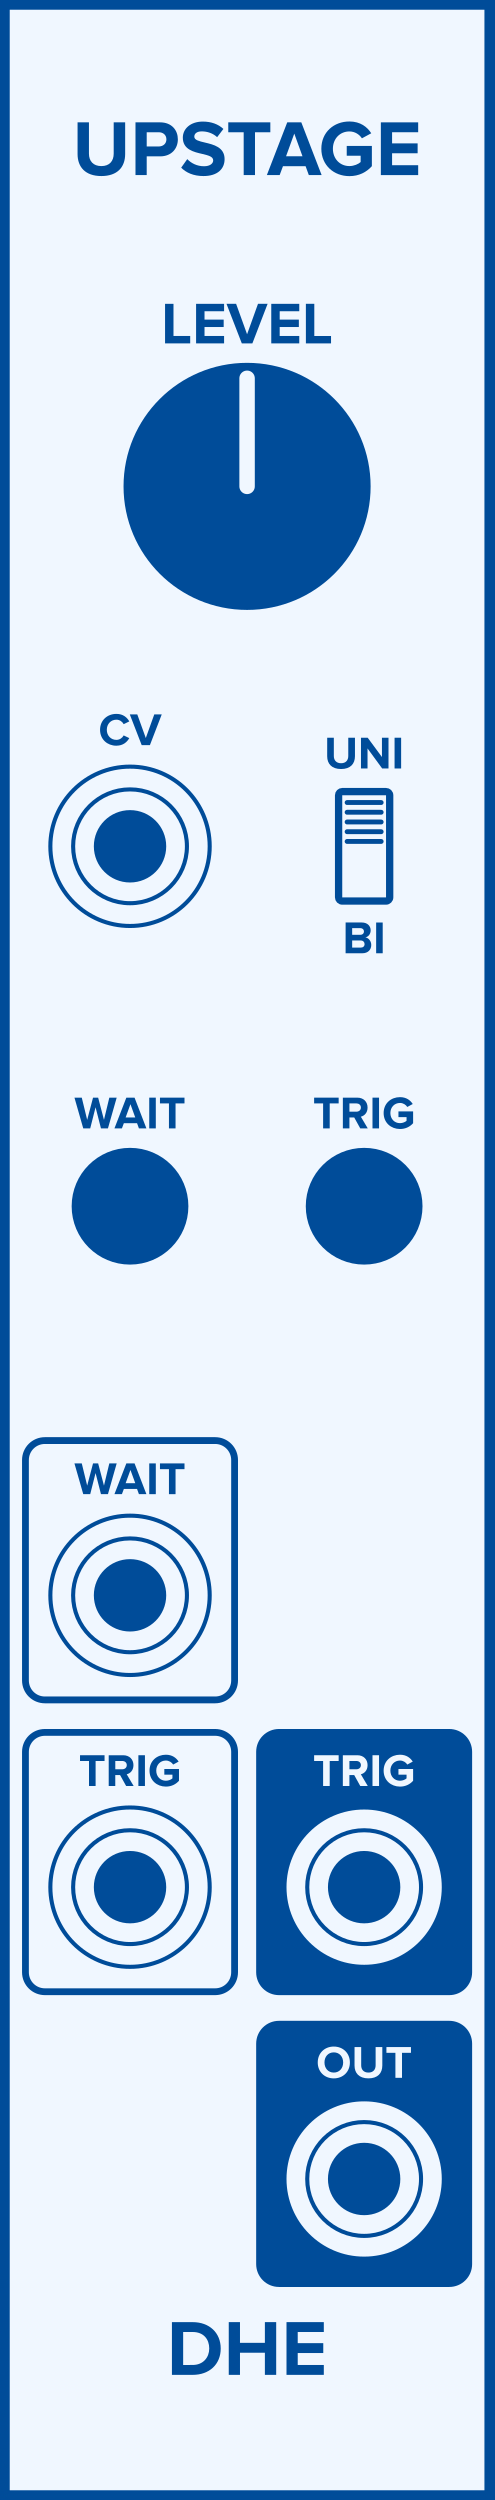
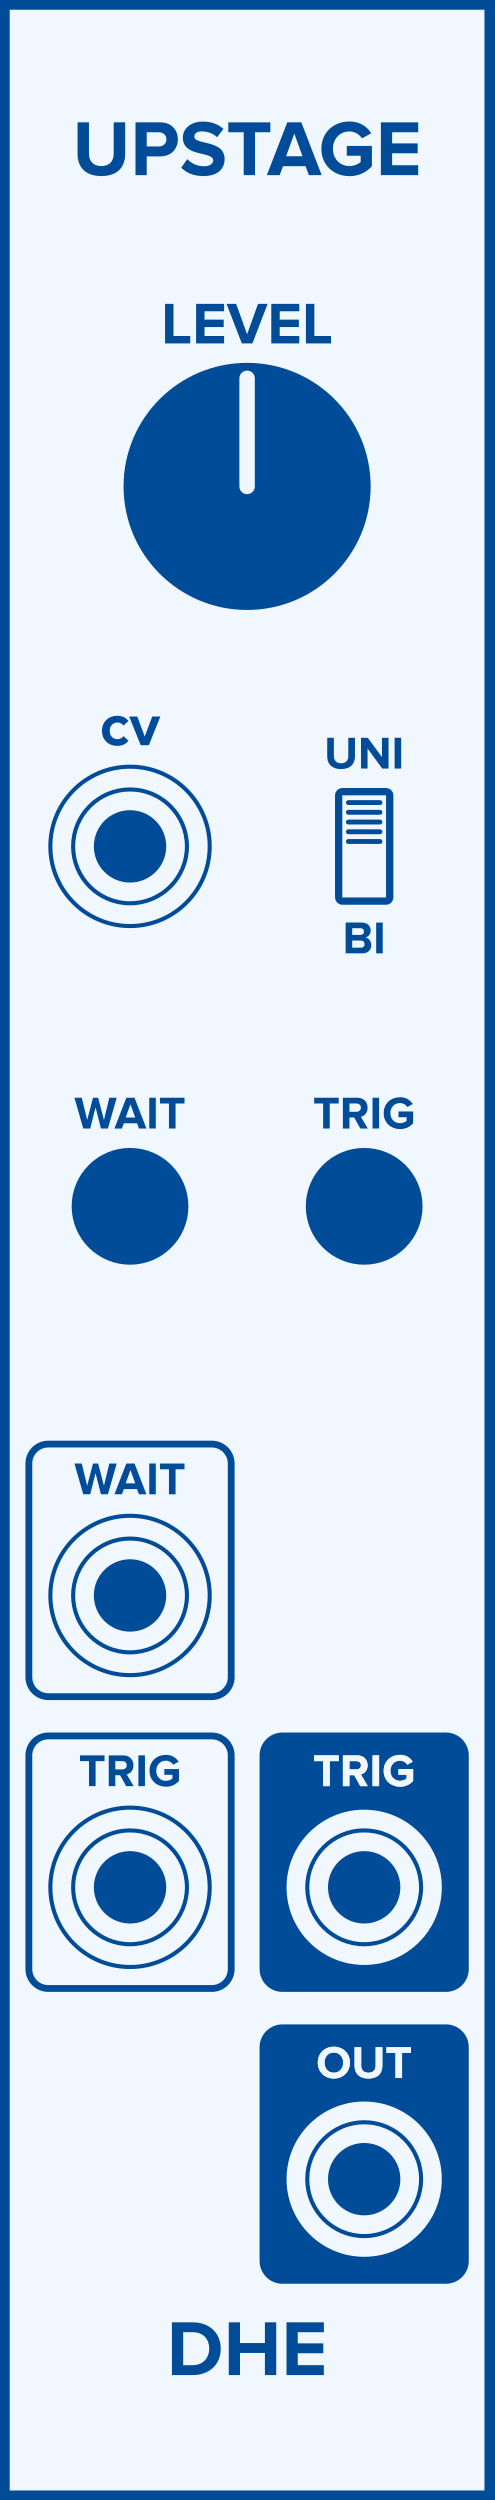
- <svg xmlns="http://www.w3.org/2000/svg" id="svg102" height="379.429" width="75.0" version="1.1">
-   <defs id="defs106" />
-   <g id="g100" transform="scale(2.952756)">
+ <svg xmlns="http://www.w3.org/2000/svg" id="svg152" height="379.429" width="75.000" version="1.1">
+   <defs id="defs156" />
+   <g id="g150" transform="scale(2.953)">
    <path id="rect2" d="M 0,0 H 25.4 V 128.5 H 0 Z" style="fill:#f0f7ff;stroke:#004c99;stroke-width:1" />
-     <g id="text4" style="font-weight:bold;font-size:4.064px;font-family:'Proxima Nova';dominant-baseline:alphabetic;text-anchor:middle;fill:#004c99" aria-label="UPSTAGE">
-       <path id="path111" style="font-weight:bold;font-size:4.064px;font-family:'Proxima Nova';dominant-baseline:alphabetic;text-anchor:middle;fill:#004c99" d="m 3.987,7.919 c 0,0.666 0.398,1.13 1.223,1.13 0.825,0 1.223,-0.459 1.223,-1.134 V 6.289 H 5.844 V 7.899 c 0,0.378 -0.215,0.638 -0.634,0.638 -0.419,0 -0.638,-0.26 -0.638,-0.638 V 6.289 h -0.585 z" />
-       <path id="path113" style="font-weight:bold;font-size:4.064px;font-family:'Proxima Nova';dominant-baseline:alphabetic;text-anchor:middle;fill:#004c99" d="m 6.964,9 h 0.577 V 8.037 h 0.691 c 0.585,0 0.91,-0.402 0.91,-0.874 0,-0.475 -0.321,-0.874 -0.91,-0.874 h -1.268 z m 1.589,-1.837 c 0,0.224 -0.171,0.366 -0.398,0.366 H 7.541 V 6.797 h 0.614 c 0.228,0 0.398,0.138 0.398,0.366 z" />
-       <path id="path115" style="font-weight:bold;font-size:4.064px;font-family:'Proxima Nova';dominant-baseline:alphabetic;text-anchor:middle;fill:#004c99" d="m 9.313,8.618 c 0.252,0.256 0.626,0.431 1.146,0.431 0.732,0 1.085,-0.374 1.085,-0.87 0,-0.614 -0.569,-0.748 -1.016,-0.853 -0.293,-0.069 -0.541,-0.126 -0.541,-0.301 0,-0.163 0.138,-0.272 0.386,-0.272 0.276,0 0.569,0.093 0.788,0.297 l 0.321,-0.423 c -0.268,-0.248 -0.626,-0.378 -1.057,-0.378 -0.638,0 -1.028,0.374 -1.028,0.825 0,0.618 0.569,0.74 1.012,0.841 0.297,0.073 0.549,0.13 0.549,0.329 0,0.154 -0.154,0.301 -0.471,0.301 -0.374,0 -0.671,-0.167 -0.862,-0.366 z" />
-       <path id="path117" style="font-weight:bold;font-size:4.064px;font-family:'Proxima Nova';dominant-baseline:alphabetic;text-anchor:middle;fill:#004c99" d="m 12.526,9 h 0.581 V 6.797 h 0.788 v -0.508 h -2.162 v 0.508 h 0.792 z" />
-       <path id="path119" style="font-weight:bold;font-size:4.064px;font-family:'Proxima Nova';dominant-baseline:alphabetic;text-anchor:middle;fill:#004c99" d="m 15.874,9 h 0.658 L 15.487,6.289 H 14.764 L 13.716,9 h 0.658 l 0.171,-0.459 h 1.162 z M 15.126,6.866 15.548,8.033 h -0.845 z" />
-       <path id="path121" style="font-weight:bold;font-size:4.064px;font-family:'Proxima Nova';dominant-baseline:alphabetic;text-anchor:middle;fill:#004c99" d="m 16.517,7.647 c 0,0.853 0.65,1.406 1.443,1.406 0.492,0 0.878,-0.203 1.154,-0.512 V 7.5 H 17.822 V 8.004 h 0.715 v 0.325 c -0.11,0.102 -0.337,0.207 -0.577,0.207 -0.492,0 -0.849,-0.378 -0.849,-0.89 0,-0.512 0.358,-0.89 0.849,-0.89 0.289,0 0.52,0.163 0.642,0.354 l 0.48,-0.26 c -0.203,-0.321 -0.557,-0.606 -1.122,-0.606 -0.792,0 -1.443,0.545 -1.443,1.402 z" />
-       <path id="path123" style="font-weight:bold;font-size:4.064px;font-family:'Proxima Nova';dominant-baseline:alphabetic;text-anchor:middle;fill:#004c99" d="m 19.576,9 h 1.918 V 8.492 h -1.341 V 7.878 h 1.313 V 7.37 h -1.313 v -0.573 h 1.341 v -0.508 h -1.918 z" />
+     <g id="g6" transform="translate(12.7,9)">
+       <g id="text4" style="font-weight:bold;font-size:4.064px;font-family:'Proxima Nova';dominant-baseline:alphabetic;text-anchor:middle;fill:#004c99" aria-label="UPSTAGE">
+         <path id="path161" style="font-weight:bold;font-size:4.064px;font-family:'Proxima Nova';dominant-baseline:alphabetic;text-anchor:middle;fill:#004c99" d="m -8.713,-1.081 c 0,0.666 0.398,1.13 1.223,1.13 0.825,0 1.223,-0.459 1.223,-1.134 v -1.626 h -0.589 v 1.609 c 0,0.378 -0.215,0.638 -0.634,0.638 -0.419,0 -0.638,-0.26 -0.638,-0.638 v -1.609 h -0.585 z" />
+         <path id="path163" style="font-weight:bold;font-size:4.064px;font-family:'Proxima Nova';dominant-baseline:alphabetic;text-anchor:middle;fill:#004c99" d="m -5.736,0 h 0.577 v -0.963 h 0.691 c 0.585,0 0.91,-0.402 0.91,-0.874 0,-0.475 -0.321,-0.874 -0.91,-0.874 h -1.268 z m 1.589,-1.837 c 0,0.224 -0.171,0.366 -0.398,0.366 h -0.614 v -0.732 h 0.614 c 0.228,0 0.398,0.138 0.398,0.366 z" />
+         <path id="path165" style="font-weight:bold;font-size:4.064px;font-family:'Proxima Nova';dominant-baseline:alphabetic;text-anchor:middle;fill:#004c99" d="m -3.387,-0.382 c 0.252,0.256 0.626,0.431 1.146,0.431 0.732,0 1.085,-0.374 1.085,-0.87 0,-0.614 -0.569,-0.748 -1.016,-0.853 -0.293,-0.069 -0.541,-0.126 -0.541,-0.301 0,-0.163 0.138,-0.272 0.386,-0.272 0.276,0 0.569,0.093 0.788,0.297 l 0.321,-0.423 c -0.268,-0.248 -0.626,-0.378 -1.057,-0.378 -0.638,0 -1.028,0.374 -1.028,0.825 0,0.618 0.569,0.74 1.012,0.841 0.297,0.073 0.549,0.13 0.549,0.329 0,0.154 -0.154,0.301 -0.471,0.301 -0.374,0 -0.671,-0.167 -0.862,-0.366 z" />
+         <path id="path167" style="font-weight:bold;font-size:4.064px;font-family:'Proxima Nova';dominant-baseline:alphabetic;text-anchor:middle;fill:#004c99" d="M -0.174,0 H 0.408 V -2.203 H 1.196 v -0.508 h -2.162 v 0.508 h 0.792 z" />
+         <path id="path169" style="font-weight:bold;font-size:4.064px;font-family:'Proxima Nova';dominant-baseline:alphabetic;text-anchor:middle;fill:#004c99" d="m 3.174,0 h 0.658 L 2.787,-2.711 H 2.064 L 1.016,0 h 0.658 l 0.171,-0.459 H 3.007 Z M 2.426,-2.134 2.848,-0.967 H 2.003 Z" />
+         <path id="path171" style="font-weight:bold;font-size:4.064px;font-family:'Proxima Nova';dominant-baseline:alphabetic;text-anchor:middle;fill:#004c99" d="m 3.817,-1.353 c 0,0.853 0.65,1.406 1.443,1.406 0.492,0 0.878,-0.203 1.154,-0.512 V -1.5 h -1.292 v 0.504 h 0.715 v 0.325 c -0.11,0.102 -0.337,0.207 -0.577,0.207 -0.492,0 -0.849,-0.378 -0.849,-0.89 0,-0.512 0.358,-0.89 0.849,-0.89 0.289,0 0.52,0.163 0.642,0.354 l 0.48,-0.26 c -0.203,-0.321 -0.557,-0.606 -1.122,-0.606 -0.792,0 -1.443,0.545 -1.443,1.402 z" />
+         <path id="path173" style="font-weight:bold;font-size:4.064px;font-family:'Proxima Nova';dominant-baseline:alphabetic;text-anchor:middle;fill:#004c99" d="m 6.876,0 h 1.918 v -0.508 h -1.341 V -1.122 h 1.313 v -0.508 h -1.313 v -0.573 h 1.341 v -0.508 H 6.876 Z" />
+       </g>
    </g>
-     <g id="text6" style="font-weight:bold;font-size:4.064px;font-family:'Proxima Nova';dominant-baseline:hanging;text-anchor:middle;fill:#004c99" aria-label="DHE">
-       <path id="path126" style="font-weight:bold;font-size:4.064px;font-family:'Proxima Nova';dominant-baseline:hanging;text-anchor:middle;fill:#004c99" d="M 8.837,122.068 H 9.906 c 0.849,0 1.439,-0.536 1.439,-1.353 0,-0.817 -0.589,-1.357 -1.439,-1.357 H 8.837 Z m 0.577,-0.508 v -1.695 h 0.492 c 0.557,0 0.849,0.37 0.849,0.849 0,0.459 -0.313,0.845 -0.849,0.845 z" />
-       <path id="path128" style="font-weight:bold;font-size:4.064px;font-family:'Proxima Nova';dominant-baseline:hanging;text-anchor:middle;fill:#004c99" d="m 13.615,122.068 h 0.581 v -2.711 h -0.581 v 1.065 h -1.28 v -1.065 h -0.577 v 2.711 h 0.577 v -1.138 h 1.28 z" />
-       <path id="path130" style="font-weight:bold;font-size:4.064px;font-family:'Proxima Nova';dominant-baseline:hanging;text-anchor:middle;fill:#004c99" d="m 14.726,122.068 h 1.918 v -0.508 h -1.341 v -0.614 h 1.313 v -0.508 h -1.313 v -0.573 h 1.341 v -0.508 H 14.726 Z" />
+     <g id="g10" transform="translate(12.7,119.5)">
+       <g id="text8" style="font-weight:bold;font-size:4.064px;font-family:'Proxima Nova';dominant-baseline:hanging;text-anchor:middle;fill:#004c99" aria-label="DHE">
+         <path id="path176" style="font-weight:bold;font-size:4.064px;font-family:'Proxima Nova';dominant-baseline:hanging;text-anchor:middle;fill:#004c99" d="m -3.863,2.568 h 1.069 c 0.849,0 1.439,-0.536 1.439,-1.353 0,-0.817 -0.589,-1.357 -1.439,-1.357 h -1.069 z m 0.577,-0.508 V 0.366 h 0.492 c 0.557,0 0.849,0.37 0.849,0.849 0,0.459 -0.313,0.845 -0.849,0.845 z" />
+         <path id="path178" style="font-weight:bold;font-size:4.064px;font-family:'Proxima Nova';dominant-baseline:hanging;text-anchor:middle;fill:#004c99" d="M 0.915,2.568 H 1.496 V -0.142 H 0.915 V 0.923 H -0.365 V -0.142 H -0.942 V 2.568 h 0.577 V 1.431 h 1.28 z" />
+         <path id="path180" style="font-weight:bold;font-size:4.064px;font-family:'Proxima Nova';dominant-baseline:hanging;text-anchor:middle;fill:#004c99" d="m 2.026,2.568 h 1.918 v -0.508 H 2.603 V 1.447 H 3.916 V 0.939 H 2.603 V 0.366 H 3.945 V -0.142 H 2.026 Z" />
+       </g>
    </g>
-     <g id="text8" style="font-weight:bold;font-size:3.048px;font-family:'Proxima Nova';dominant-baseline:alphabetic;text-anchor:middle;fill:#004c99" aria-label="LEVEL">
-       <path id="path133" style="font-weight:bold;font-size:3.048px;font-family:'Proxima Nova';dominant-baseline:alphabetic;text-anchor:middle;fill:#004c99" d="M 8.484,17.65 H 9.776 V 17.269 H 8.917 v -1.652 h -0.433 z" />
-       <path id="path135" style="font-weight:bold;font-size:3.048px;font-family:'Proxima Nova';dominant-baseline:alphabetic;text-anchor:middle;fill:#004c99" d="m 10.079,17.65 h 1.439 v -0.381 h -1.006 v -0.46 h 0.985 v -0.381 h -0.985 v -0.43 h 1.006 v -0.381 h -1.439 z" />
-       <path id="path137" style="font-weight:bold;font-size:3.048px;font-family:'Proxima Nova';dominant-baseline:alphabetic;text-anchor:middle;fill:#004c99" d="m 12.429,17.65 h 0.543 l 0.783,-2.033 h -0.494 l -0.561,1.564 -0.564,-1.564 h -0.494 z" />
-       <path id="path139" style="font-weight:bold;font-size:3.048px;font-family:'Proxima Nova';dominant-baseline:alphabetic;text-anchor:middle;fill:#004c99" d="m 13.943,17.65 h 1.439 v -0.381 h -1.006 v -0.46 h 0.985 v -0.381 h -0.985 v -0.43 h 1.006 v -0.381 h -1.439 z" />
-       <path id="path141" style="font-weight:bold;font-size:3.048px;font-family:'Proxima Nova';dominant-baseline:alphabetic;text-anchor:middle;fill:#004c99" d="m 15.723,17.65 h 1.292 v -0.381 h -0.86 v -1.652 h -0.433 z" />
+     <g id="g14" transform="translate(12.7,17.65)">
+       <g id="text12" style="font-weight:bold;font-size:3.048px;font-family:'Proxima Nova';dominant-baseline:alphabetic;text-anchor:middle;fill:#004c99" aria-label="LEVEL">
+         <path id="path183" style="font-weight:bold;font-size:3.048px;font-family:'Proxima Nova';dominant-baseline:alphabetic;text-anchor:middle;fill:#004c99" d="m -4.216,0 h 1.292 V -0.381 H -3.783 V -2.033 h -0.433 z" />
+         <path id="path185" style="font-weight:bold;font-size:3.048px;font-family:'Proxima Nova';dominant-baseline:alphabetic;text-anchor:middle;fill:#004c99" d="m -2.621,0 h 1.439 v -0.381 h -1.006 v -0.46 h 0.985 V -1.222 h -0.985 v -0.43 h 1.006 v -0.381 h -1.439 z" />
+         <path id="path187" style="font-weight:bold;font-size:3.048px;font-family:'Proxima Nova';dominant-baseline:alphabetic;text-anchor:middle;fill:#004c99" d="M -0.271,0 H 0.272 L 1.055,-2.033 H 0.561 L 6.1914318e-4,-0.469 -0.563,-2.033 H -1.057 Z" />
+         <path id="path189" style="font-weight:bold;font-size:3.048px;font-family:'Proxima Nova';dominant-baseline:alphabetic;text-anchor:middle;fill:#004c99" d="M 1.243,0 H 2.682 V -0.381 H 1.676 V -0.841 H 2.66 V -1.222 H 1.676 v -0.43 h 1.006 v -0.381 H 1.243 Z" />
+         <path id="path191" style="font-weight:bold;font-size:3.048px;font-family:'Proxima Nova';dominant-baseline:alphabetic;text-anchor:middle;fill:#004c99" d="M 3.023,0 H 4.315 V -0.381 H 3.456 V -2.033 h -0.433 z" />
+       </g>
    </g>
-     <g id="text10" style="font-weight:bold;font-size:2.371px;font-family:'Proxima Nova';dominant-baseline:alphabetic;text-anchor:middle;fill:#004c99" aria-label="CV">
-       <path id="path144" style="font-weight:bold;font-size:2.371px;font-family:'Proxima Nova';dominant-baseline:alphabetic;text-anchor:middle;fill:#004c99" d="m 5.985,38.328 c 0.348,0 0.548,-0.192 0.661,-0.389 L 6.357,37.8 c -0.066,0.13 -0.209,0.23 -0.372,0.23 -0.287,0 -0.495,-0.22 -0.495,-0.519 0,-0.299 0.209,-0.519 0.495,-0.519 0.164,0 0.306,0.102 0.372,0.23 l 0.289,-0.142 c -0.111,-0.197 -0.313,-0.386 -0.661,-0.386 -0.474,0 -0.842,0.332 -0.842,0.818 0,0.486 0.367,0.818 0.842,0.818 z" />
-       <path id="path146" style="font-weight:bold;font-size:2.371px;font-family:'Proxima Nova';dominant-baseline:alphabetic;text-anchor:middle;fill:#004c99" d="M 7.283,38.3 H 7.705 L 8.314,36.719 H 7.93 L 7.494,37.935 7.056,36.719 H 6.671 Z" />
+     <g id="g18" transform="translate(6.683,38.3)">
+       <g id="text16" style="font-weight:bold;font-size:3.048px;font-family:'Proxima Nova';dominant-baseline:alphabetic;text-anchor:middle;fill:#004c99" aria-label="cv">
+         <path id="path194" style="font-weight:bold;font-size:3.048px;font-family:'Proxima Nova';dominant-baseline:alphabetic;text-anchor:middle;fill:#004c99" d="m -1.444,-0.738 c 0,0.454 0.326,0.774 0.78,0.774 0.302,0 0.485,-0.131 0.582,-0.268 l -0.253,-0.235 c -0.07,0.098 -0.177,0.158 -0.311,0.158 -0.235,0 -0.399,-0.174 -0.399,-0.43 0,-0.256 0.165,-0.427 0.399,-0.427 0.134,0 0.241,0.055 0.311,0.158 l 0.253,-0.238 c -0.098,-0.134 -0.28,-0.265 -0.582,-0.265 -0.454,0 -0.78,0.32 -0.78,0.771 z" />
+         <path id="path196" style="font-weight:bold;font-size:3.048px;font-family:'Proxima Nova';dominant-baseline:alphabetic;text-anchor:middle;fill:#004c99" d="M 0.549,0 H 0.967 L 1.558,-1.472 H 1.141 L 0.756,-0.448 0.372,-1.472 h -0.415 z" />
+       </g>
    </g>
-     <g id="text12" style="font-weight:bold;font-size:2.371px;font-family:'Proxima Nova';dominant-baseline:hanging;text-anchor:middle;fill:#004c99" aria-label="BI">
-       <path id="path149" style="font-weight:bold;font-size:2.371px;font-family:'Proxima Nova';dominant-baseline:hanging;text-anchor:middle;fill:#004c99" d="m 17.764,48.998 h 0.858 c 0.301,0 0.46,-0.19 0.46,-0.427 0,-0.199 -0.135,-0.363 -0.303,-0.389 0.149,-0.031 0.273,-0.164 0.273,-0.363 0,-0.211 -0.154,-0.403 -0.455,-0.403 h -0.832 z m 0.337,-0.948 v -0.344 h 0.422 c 0.114,0 0.185,0.073 0.185,0.173 0,0.1 -0.071,0.171 -0.185,0.171 z m 0,0.657 v -0.367 h 0.434 c 0.133,0 0.204,0.085 0.204,0.185 0,0.114 -0.076,0.183 -0.204,0.183 z" />
-       <path id="path151" style="font-weight:bold;font-size:2.371px;font-family:'Proxima Nova';dominant-baseline:hanging;text-anchor:middle;fill:#004c99" d="m 19.334,48.998 h 0.337 v -1.581 h -0.337 z" />
+     <g id="g22" transform="translate(18.717,47.5)">
+       <g id="text20" style="font-weight:bold;font-size:2.371px;font-family:'Proxima Nova';dominant-baseline:hanging;text-anchor:middle;fill:#004c99" aria-label="BI">
+         <path id="path199" style="font-weight:bold;font-size:2.371px;font-family:'Proxima Nova';dominant-baseline:hanging;text-anchor:middle;fill:#004c99" d="m -0.953,1.498 h 0.858 c 0.301,0 0.46,-0.19 0.46,-0.427 0,-0.199 -0.135,-0.363 -0.303,-0.389 0.149,-0.031 0.273,-0.164 0.273,-0.363 0,-0.211 -0.154,-0.403 -0.455,-0.403 h -0.832 z m 0.337,-0.948 v -0.344 h 0.422 c 0.114,0 0.185,0.074 0.185,0.173 0,0.1 -0.071,0.171 -0.185,0.171 z m 0,0.657 V 0.839 h 0.434 c 0.133,0 0.204,0.085 0.204,0.185 0,0.114 -0.076,0.183 -0.204,0.183 z" />
+         <path id="path201" style="font-weight:bold;font-size:2.371px;font-family:'Proxima Nova';dominant-baseline:hanging;text-anchor:middle;fill:#004c99" d="M 0.617,1.498 H 0.954 V -0.083 H 0.617 Z" />
+       </g>
    </g>
-     <g id="text14" style="font-weight:bold;font-size:2.371px;font-family:'Proxima Nova';dominant-baseline:alphabetic;text-anchor:middle;fill:#004c99" aria-label="UNI">
-       <path id="path154" style="font-weight:bold;font-size:2.371px;font-family:'Proxima Nova';dominant-baseline:alphabetic;text-anchor:middle;fill:#004c99" d="m 16.817,38.869 c 0,0.389 0.232,0.659 0.714,0.659 0.481,0 0.714,-0.268 0.714,-0.661 v -0.948 h -0.344 v 0.939 c 0,0.22 -0.126,0.372 -0.37,0.372 -0.244,0 -0.372,-0.152 -0.372,-0.372 v -0.939 h -0.341 z" />
-       <path id="path156" style="font-weight:bold;font-size:2.371px;font-family:'Proxima Nova';dominant-baseline:alphabetic;text-anchor:middle;fill:#004c99" d="m 19.644,39.5 h 0.325 V 37.919 H 19.632 v 0.993 l -0.733,-0.993 H 18.554 V 39.5 h 0.337 v -1.031 z" />
-       <path id="path158" style="font-weight:bold;font-size:2.371px;font-family:'Proxima Nova';dominant-baseline:alphabetic;text-anchor:middle;fill:#004c99" d="m 20.281,39.5 h 0.337 v -1.581 h -0.337 z" />
+     <g id="g26" transform="translate(18.717,39.5)">
+       <g id="text24" style="font-weight:bold;font-size:2.371px;font-family:'Proxima Nova';dominant-baseline:alphabetic;text-anchor:middle;fill:#004c99" aria-label="UNI">
+         <path id="path204" style="font-weight:bold;font-size:2.371px;font-family:'Proxima Nova';dominant-baseline:alphabetic;text-anchor:middle;fill:#004c99" d="m -1.9,-0.631 c 0,0.389 0.232,0.659 0.714,0.659 0.481,0 0.714,-0.268 0.714,-0.662 V -1.581 h -0.344 v 0.939 c 0,0.221 -0.126,0.372 -0.37,0.372 -0.244,0 -0.372,-0.152 -0.372,-0.372 V -1.581 h -0.341 z" />
+         <path id="path206" style="font-weight:bold;font-size:2.371px;font-family:'Proxima Nova';dominant-baseline:alphabetic;text-anchor:middle;fill:#004c99" d="M 0.928,0 H 1.252 V -1.581 H 0.916 v 0.993 L 0.183,-1.581 H -0.163 V 0 h 0.337 v -1.031 z" />
+         <path id="path208" style="font-weight:bold;font-size:2.371px;font-family:'Proxima Nova';dominant-baseline:alphabetic;text-anchor:middle;fill:#004c99" d="m 1.564,0 h 0.337 v -1.581 h -0.337 z" />
+       </g>
    </g>
-     <g id="text16" style="font-weight:bold;font-size:2.371px;font-family:'Proxima Nova';dominant-baseline:alphabetic;text-anchor:middle;fill:#004c99" aria-label="WAIT">
-       <path id="path161" style="font-weight:bold;font-size:2.371px;font-family:'Proxima Nova';dominant-baseline:alphabetic;text-anchor:middle;fill:#004c99" d="M 5.19,58 H 5.548 L 5.998,56.419 H 5.619 L 5.344,57.561 5.045,56.419 H 4.782 L 4.481,57.561 4.203,56.419 H 3.827 L 4.279,58 h 0.358 l 0.275,-1.086 z" />
-       <path id="path163" style="font-weight:bold;font-size:2.371px;font-family:'Proxima Nova';dominant-baseline:alphabetic;text-anchor:middle;fill:#004c99" d="m 7.141,58 h 0.384 L 6.916,56.419 H 6.494 L 5.882,58 h 0.384 l 0.1,-0.268 H 7.044 Z M 6.705,56.755 6.951,57.436 H 6.458 Z" />
-       <path id="path165" style="font-weight:bold;font-size:2.371px;font-family:'Proxima Nova';dominant-baseline:alphabetic;text-anchor:middle;fill:#004c99" d="M 7.671,58 H 8.008 V 56.419 H 7.671 Z" />
-       <path id="path167" style="font-weight:bold;font-size:2.371px;font-family:'Proxima Nova';dominant-baseline:alphabetic;text-anchor:middle;fill:#004c99" d="M 8.684,58 H 9.023 V 56.715 H 9.483 V 56.419 H 8.222 v 0.296 h 0.462 z" />
+     <g id="g30" transform="translate(6.683,58)">
+       <g id="text28" style="font-weight:bold;font-size:2.371px;font-family:'Proxima Nova';dominant-baseline:alphabetic;text-anchor:middle;fill:#004c99" aria-label="WAIT">
+         <path id="path211" style="font-weight:bold;font-size:2.371px;font-family:'Proxima Nova';dominant-baseline:alphabetic;text-anchor:middle;fill:#004c99" d="m -1.494,0 h 0.358 l 0.45,-1.581 H -1.065 l -0.275,1.143 -0.299,-1.143 h -0.263 l -0.301,1.143 -0.277,-1.143 h -0.377 L -2.404,0 h 0.358 l 0.275,-1.086 z" />
+         <path id="path213" style="font-weight:bold;font-size:2.371px;font-family:'Proxima Nova';dominant-baseline:alphabetic;text-anchor:middle;fill:#004c99" d="M 0.458,0 H 0.842 L 0.232,-1.581 H -0.19 L -0.801,0 h 0.384 l 0.1,-0.268 H 0.36 Z M 0.021,-1.245 0.268,-0.564 H -0.225 Z" />
+         <path id="path215" style="font-weight:bold;font-size:2.371px;font-family:'Proxima Nova';dominant-baseline:alphabetic;text-anchor:middle;fill:#004c99" d="M 0.988,0 H 1.324 V -1.581 H 0.988 Z" />
+         <path id="path217" style="font-weight:bold;font-size:2.371px;font-family:'Proxima Nova';dominant-baseline:alphabetic;text-anchor:middle;fill:#004c99" d="m 2.001,0 h 0.339 v -1.285 h 0.46 v -0.296 h -1.261 v 0.296 h 0.462 z" />
+       </g>
    </g>
-     <g id="text18" style="font-weight:bold;font-size:2.371px;font-family:'Proxima Nova';dominant-baseline:alphabetic;text-anchor:middle;fill:#004c99" aria-label="TRIG">
-       <path id="path170" style="font-weight:bold;font-size:2.371px;font-family:'Proxima Nova';dominant-baseline:alphabetic;text-anchor:middle;fill:#004c99" d="m 16.608,58 h 0.339 v -1.285 h 0.46 v -0.296 h -1.261 v 0.296 h 0.462 z" />
-       <path id="path172" style="font-weight:bold;font-size:2.371px;font-family:'Proxima Nova';dominant-baseline:alphabetic;text-anchor:middle;fill:#004c99" d="m 18.517,58 h 0.386 l -0.356,-0.602 c 0.171,-0.04 0.346,-0.19 0.346,-0.469 0,-0.294 -0.202,-0.51 -0.531,-0.51 H 17.623 V 58 h 0.337 v -0.562 h 0.247 z m 0.033,-1.072 c 0,0.133 -0.102,0.213 -0.237,0.213 H 17.96 v -0.427 h 0.353 c 0.135,0 0.237,0.081 0.237,0.213 z" />
-       <path id="path174" style="font-weight:bold;font-size:2.371px;font-family:'Proxima Nova';dominant-baseline:alphabetic;text-anchor:middle;fill:#004c99" d="m 19.146,58 h 0.337 v -1.581 h -0.337 z" />
-       <path id="path176" style="font-weight:bold;font-size:2.371px;font-family:'Proxima Nova';dominant-baseline:alphabetic;text-anchor:middle;fill:#004c99" d="m 19.719,57.211 c 0,0.498 0.379,0.82 0.842,0.82 0.287,0 0.512,-0.119 0.673,-0.299 v -0.607 h -0.754 v 0.294 h 0.417 v 0.19 c -0.064,0.059 -0.197,0.121 -0.337,0.121 -0.287,0 -0.495,-0.22 -0.495,-0.519 0,-0.299 0.209,-0.519 0.495,-0.519 0.168,0 0.303,0.095 0.375,0.206 l 0.28,-0.152 c -0.119,-0.187 -0.325,-0.353 -0.654,-0.353 -0.462,0 -0.842,0.318 -0.842,0.818 z" />
+     <g id="g34" transform="translate(18.717,58)">
+       <g id="text32" style="font-weight:bold;font-size:2.371px;font-family:'Proxima Nova';dominant-baseline:alphabetic;text-anchor:middle;fill:#004c99" aria-label="TRIG">
+         <path id="path220" style="font-weight:bold;font-size:2.371px;font-family:'Proxima Nova';dominant-baseline:alphabetic;text-anchor:middle;fill:#004c99" d="m -2.109,0 h 0.339 v -1.285 h 0.46 v -0.296 h -1.261 v 0.296 h 0.462 z" />
+         <path id="path222" style="font-weight:bold;font-size:2.371px;font-family:'Proxima Nova';dominant-baseline:alphabetic;text-anchor:middle;fill:#004c99" d="m -0.2,0 h 0.386 l -0.356,-0.602 c 0.171,-0.04 0.346,-0.19 0.346,-0.469 0,-0.294 -0.202,-0.51 -0.531,-0.51 H -1.094 V 0 h 0.337 v -0.562 h 0.247 z m 0.033,-1.072 c 0,0.133 -0.102,0.213 -0.237,0.213 H -0.757 V -1.285 h 0.353 c 0.135,0 0.237,0.081 0.237,0.213 z" />
+         <path id="path224" style="font-weight:bold;font-size:2.371px;font-family:'Proxima Nova';dominant-baseline:alphabetic;text-anchor:middle;fill:#004c99" d="m 0.43,0 h 0.337 v -1.581 h -0.337 z" />
+         <path id="path226" style="font-weight:bold;font-size:2.371px;font-family:'Proxima Nova';dominant-baseline:alphabetic;text-anchor:middle;fill:#004c99" d="m 1.002,-0.79 c 0,0.498 0.379,0.82 0.842,0.82 0.287,0 0.512,-0.119 0.673,-0.299 v -0.607 h -0.754 v 0.294 h 0.417 v 0.19 c -0.064,0.059 -0.197,0.121 -0.337,0.121 -0.287,0 -0.496,-0.221 -0.496,-0.519 0,-0.299 0.209,-0.519 0.496,-0.519 0.168,0 0.303,0.095 0.375,0.206 l 0.28,-0.152 c -0.119,-0.187 -0.325,-0.353 -0.654,-0.353 -0.462,0 -0.842,0.318 -0.842,0.818 z" />
+       </g>
    </g>
-     <path id="rect20" d="m 2.308,74.045 h 8.75 c 0.554,0 1,0.446 1,1 V 86.375 c 0,0.554 -0.446,1 -1,1 H 2.308 c -0.554,0 -1,-0.446 -1,-1 V 75.045 c 0,-0.554 0.446,-1 1,-1 z" style="fill:#f0f7ff;stroke:#004c99;stroke-width:0.35" />
-     <g id="text22" style="font-weight:bold;font-size:2.371px;font-family:'Proxima Nova';dominant-baseline:alphabetic;text-anchor:middle;fill:#004c99" aria-label="WAIT">
-       <path id="path180" style="font-weight:bold;font-size:2.371px;font-family:'Proxima Nova';dominant-baseline:alphabetic;text-anchor:middle;fill:#004c99" d="M 5.19,76.8 H 5.548 L 5.998,75.219 H 5.619 L 5.344,76.361 5.045,75.219 H 4.782 L 4.481,76.361 4.203,75.219 h -0.377 l 0.453,1.581 h 0.358 l 0.275,-1.086 z" />
-       <path id="path182" style="font-weight:bold;font-size:2.371px;font-family:'Proxima Nova';dominant-baseline:alphabetic;text-anchor:middle;fill:#004c99" d="m 7.141,76.8 h 0.384 L 6.916,75.219 H 6.494 l -0.612,1.581 h 0.384 l 0.1,-0.268 h 0.678 z m -0.436,-1.245 0.247,0.68 H 6.458 Z" />
-       <path id="path184" style="font-weight:bold;font-size:2.371px;font-family:'Proxima Nova';dominant-baseline:alphabetic;text-anchor:middle;fill:#004c99" d="M 7.671,76.8 H 8.008 V 75.219 H 7.671 Z" />
-       <path id="path186" style="font-weight:bold;font-size:2.371px;font-family:'Proxima Nova';dominant-baseline:alphabetic;text-anchor:middle;fill:#004c99" d="M 8.684,76.8 H 9.023 V 75.515 H 9.483 V 75.219 H 8.222 v 0.296 h 0.462 z" />
+     <path id="rect36" d="m 2.483,74.22 h 8.4 c 0.554,0 1,0.446 1,1 v 10.98 c 0,0.554 -0.446,1 -1,1 h -8.4 c -0.554,0 -1,-0.446 -1,-1 v -10.98 c 0,-0.554 0.446,-1 1,-1 z" style="fill:#f0f7ff;stroke:#004c99;stroke-width:0.35" />
+     <g id="g40" transform="translate(6.683,76.8)">
+       <g id="text38" style="font-weight:bold;font-size:2.371px;font-family:'Proxima Nova';dominant-baseline:alphabetic;text-anchor:middle;fill:#004c99" aria-label="WAIT">
+         <path id="path230" style="font-weight:bold;font-size:2.371px;font-family:'Proxima Nova';dominant-baseline:alphabetic;text-anchor:middle;fill:#004c99" d="m -1.494,0 h 0.358 l 0.45,-1.581 H -1.065 l -0.275,1.143 -0.299,-1.143 h -0.263 l -0.301,1.143 -0.277,-1.143 h -0.377 L -2.404,0 h 0.358 l 0.275,-1.086 z" />
+         <path id="path232" style="font-weight:bold;font-size:2.371px;font-family:'Proxima Nova';dominant-baseline:alphabetic;text-anchor:middle;fill:#004c99" d="M 0.458,0 H 0.842 L 0.232,-1.581 H -0.19 L -0.801,0 h 0.384 l 0.1,-0.268 H 0.36 Z M 0.021,-1.245 0.268,-0.564 H -0.225 Z" />
+         <path id="path234" style="font-weight:bold;font-size:2.371px;font-family:'Proxima Nova';dominant-baseline:alphabetic;text-anchor:middle;fill:#004c99" d="M 0.988,0 H 1.324 V -1.581 H 0.988 Z" />
+         <path id="path236" style="font-weight:bold;font-size:2.371px;font-family:'Proxima Nova';dominant-baseline:alphabetic;text-anchor:middle;fill:#004c99" d="m 2.001,0 h 0.339 v -1.285 h 0.46 v -0.296 h -1.261 v 0.296 h 0.462 z" />
+       </g>
    </g>
-     <path id="rect24" d="m 2.308,89.045 h 8.75 c 0.554,0 1,0.446 1,1 V 101.375 c 0,0.554 -0.446,1 -1,1 H 2.308 c -0.554,0 -1,-0.446 -1,-1 V 90.045 c 0,-0.554 0.446,-1 1,-1 z" style="fill:#f0f7ff;stroke:#004c99;stroke-width:0.35" />
-     <g id="text26" style="font-weight:bold;font-size:2.371px;font-family:'Proxima Nova';dominant-baseline:alphabetic;text-anchor:middle;fill:#004c99" aria-label="TRIG">
-       <path id="path190" style="font-weight:bold;font-size:2.371px;font-family:'Proxima Nova';dominant-baseline:alphabetic;text-anchor:middle;fill:#004c99" d="M 4.575,91.8 H 4.914 V 90.515 H 5.374 V 90.219 H 4.113 v 0.296 h 0.462 z" />
-       <path id="path192" style="font-weight:bold;font-size:2.371px;font-family:'Proxima Nova';dominant-baseline:alphabetic;text-anchor:middle;fill:#004c99" d="m 6.483,91.8 h 0.386 l -0.356,-0.602 c 0.171,-0.04 0.346,-0.19 0.346,-0.469 0,-0.294 -0.202,-0.51 -0.531,-0.51 h -0.74 v 1.581 h 0.337 v -0.562 h 0.247 z m 0.033,-1.072 c 0,0.133 -0.102,0.213 -0.237,0.213 H 5.926 v -0.427 h 0.353 c 0.135,0 0.237,0.081 0.237,0.213 z" />
-       <path id="path194" style="font-weight:bold;font-size:2.371px;font-family:'Proxima Nova';dominant-baseline:alphabetic;text-anchor:middle;fill:#004c99" d="M 7.113,91.8 H 7.45 V 90.219 H 7.113 Z" />
-       <path id="path196" style="font-weight:bold;font-size:2.371px;font-family:'Proxima Nova';dominant-baseline:alphabetic;text-anchor:middle;fill:#004c99" d="m 7.685,91.011 c 0,0.498 0.379,0.82 0.842,0.82 0.287,0 0.512,-0.119 0.673,-0.299 v -0.607 h -0.754 v 0.294 h 0.417 v 0.19 c -0.064,0.059 -0.197,0.121 -0.337,0.121 -0.287,0 -0.495,-0.22 -0.495,-0.519 0,-0.299 0.209,-0.519 0.495,-0.519 0.168,0 0.303,0.095 0.375,0.206 L 9.181,90.546 C 9.063,90.359 8.856,90.193 8.527,90.193 c -0.462,0 -0.842,0.318 -0.842,0.818 z" />
+     <path id="rect42" d="m 2.483,89.22 h 8.4 c 0.554,0 1,0.446 1,1 V 101.2 c 0,0.554 -0.446,1 -1,1 h -8.4 c -0.554,0 -1,-0.446 -1,-1 V 90.22 c 0,-0.554 0.446,-1 1,-1 z" style="fill:#f0f7ff;stroke:#004c99;stroke-width:0.35" />
+     <g id="g46" transform="translate(6.683,91.8)">
+       <g id="text44" style="font-weight:bold;font-size:2.371px;font-family:'Proxima Nova';dominant-baseline:alphabetic;text-anchor:middle;fill:#004c99" aria-label="TRIG">
+         <path id="path240" style="font-weight:bold;font-size:2.371px;font-family:'Proxima Nova';dominant-baseline:alphabetic;text-anchor:middle;fill:#004c99" d="m -2.109,0 h 0.339 v -1.285 h 0.46 v -0.296 h -1.261 v 0.296 h 0.462 z" />
+         <path id="path242" style="font-weight:bold;font-size:2.371px;font-family:'Proxima Nova';dominant-baseline:alphabetic;text-anchor:middle;fill:#004c99" d="m -0.2,0 h 0.386 l -0.356,-0.602 c 0.171,-0.04 0.346,-0.19 0.346,-0.469 0,-0.294 -0.202,-0.51 -0.531,-0.51 H -1.094 V 0 h 0.337 v -0.562 h 0.247 z m 0.033,-1.072 c 0,0.133 -0.102,0.213 -0.237,0.213 H -0.757 V -1.285 h 0.353 c 0.135,0 0.237,0.081 0.237,0.213 z" />
+         <path id="path244" style="font-weight:bold;font-size:2.371px;font-family:'Proxima Nova';dominant-baseline:alphabetic;text-anchor:middle;fill:#004c99" d="m 0.43,0 h 0.337 v -1.581 h -0.337 z" />
+         <path id="path246" style="font-weight:bold;font-size:2.371px;font-family:'Proxima Nova';dominant-baseline:alphabetic;text-anchor:middle;fill:#004c99" d="m 1.002,-0.79 c 0,0.498 0.379,0.82 0.842,0.82 0.287,0 0.512,-0.119 0.673,-0.299 v -0.607 h -0.754 v 0.294 h 0.417 v 0.19 c -0.064,0.059 -0.197,0.121 -0.337,0.121 -0.287,0 -0.496,-0.221 -0.496,-0.519 0,-0.299 0.209,-0.519 0.496,-0.519 0.168,0 0.303,0.095 0.375,0.206 l 0.28,-0.152 c -0.119,-0.187 -0.325,-0.353 -0.654,-0.353 -0.462,0 -0.842,0.318 -0.842,0.818 z" />
+       </g>
    </g>
-     <path id="rect28" d="m 14.342,89.045 h 8.75 c 0.554,0 1,0.446 1,1 V 101.375 c 0,0.554 -0.446,1 -1,1 h -8.75 c -0.554,0 -1,-0.446 -1,-1 V 90.045 c 0,-0.554 0.446,-1 1,-1 z" style="fill:#004c99;stroke:#004c99;stroke-width:0.35" />
-     <g id="text30" style="font-weight:bold;font-size:2.371px;font-family:'Proxima Nova';dominant-baseline:alphabetic;text-anchor:middle;fill:#f0f7ff" aria-label="TRIG">
-       <path id="path200" style="font-weight:bold;font-size:2.371px;font-family:'Proxima Nova';dominant-baseline:alphabetic;text-anchor:middle;fill:#f0f7ff" d="m 16.608,91.8 h 0.339 v -1.285 h 0.46 v -0.296 h -1.261 v 0.296 h 0.462 z" />
-       <path id="path202" style="font-weight:bold;font-size:2.371px;font-family:'Proxima Nova';dominant-baseline:alphabetic;text-anchor:middle;fill:#f0f7ff" d="m 18.517,91.8 h 0.386 l -0.356,-0.602 c 0.171,-0.04 0.346,-0.19 0.346,-0.469 0,-0.294 -0.202,-0.51 -0.531,-0.51 h -0.74 v 1.581 h 0.337 v -0.562 h 0.247 z m 0.033,-1.072 c 0,0.133 -0.102,0.213 -0.237,0.213 H 17.96 v -0.427 h 0.353 c 0.135,0 0.237,0.081 0.237,0.213 z" />
-       <path id="path204" style="font-weight:bold;font-size:2.371px;font-family:'Proxima Nova';dominant-baseline:alphabetic;text-anchor:middle;fill:#f0f7ff" d="m 19.146,91.8 h 0.337 v -1.581 h -0.337 z" />
-       <path id="path206" style="font-weight:bold;font-size:2.371px;font-family:'Proxima Nova';dominant-baseline:alphabetic;text-anchor:middle;fill:#f0f7ff" d="m 19.719,91.011 c 0,0.498 0.379,0.82 0.842,0.82 0.287,0 0.512,-0.119 0.673,-0.299 v -0.607 h -0.754 v 0.294 h 0.417 v 0.19 c -0.064,0.059 -0.197,0.121 -0.337,0.121 -0.287,0 -0.495,-0.22 -0.495,-0.519 0,-0.299 0.209,-0.519 0.495,-0.519 0.168,0 0.303,0.095 0.375,0.206 l 0.28,-0.152 c -0.119,-0.187 -0.325,-0.353 -0.654,-0.353 -0.462,0 -0.842,0.318 -0.842,0.818 z" />
+     <path id="rect48" d="m 14.517,89.22 h 8.4 c 0.554,0 1,0.446 1,1 V 101.2 c 0,0.554 -0.446,1 -1,1 h -8.4 c -0.554,0 -1,-0.446 -1,-1 V 90.22 c 0,-0.554 0.446,-1 1,-1 z" style="fill:#004c99;stroke:#004c99;stroke-width:0.35" />
+     <g id="g52" transform="translate(18.717,91.8)">
+       <g id="text50" style="font-weight:bold;font-size:2.371px;font-family:'Proxima Nova';dominant-baseline:alphabetic;text-anchor:middle;fill:#f0f7ff" aria-label="TRIG">
+         <path id="path250" style="font-weight:bold;font-size:2.371px;font-family:'Proxima Nova';dominant-baseline:alphabetic;text-anchor:middle;fill:#f0f7ff" d="m -2.109,0 h 0.339 v -1.285 h 0.46 v -0.296 h -1.261 v 0.296 h 0.462 z" />
+         <path id="path252" style="font-weight:bold;font-size:2.371px;font-family:'Proxima Nova';dominant-baseline:alphabetic;text-anchor:middle;fill:#f0f7ff" d="m -0.2,0 h 0.386 l -0.356,-0.602 c 0.171,-0.04 0.346,-0.19 0.346,-0.469 0,-0.294 -0.202,-0.51 -0.531,-0.51 H -1.094 V 0 h 0.337 v -0.562 h 0.247 z m 0.033,-1.072 c 0,0.133 -0.102,0.213 -0.237,0.213 H -0.757 V -1.285 h 0.353 c 0.135,0 0.237,0.081 0.237,0.213 z" />
+         <path id="path254" style="font-weight:bold;font-size:2.371px;font-family:'Proxima Nova';dominant-baseline:alphabetic;text-anchor:middle;fill:#f0f7ff" d="m 0.43,0 h 0.337 v -1.581 h -0.337 z" />
+         <path id="path256" style="font-weight:bold;font-size:2.371px;font-family:'Proxima Nova';dominant-baseline:alphabetic;text-anchor:middle;fill:#f0f7ff" d="m 1.002,-0.79 c 0,0.498 0.379,0.82 0.842,0.82 0.287,0 0.512,-0.119 0.673,-0.299 v -0.607 h -0.754 v 0.294 h 0.417 v 0.19 c -0.064,0.059 -0.197,0.121 -0.337,0.121 -0.287,0 -0.496,-0.221 -0.496,-0.519 0,-0.299 0.209,-0.519 0.496,-0.519 0.168,0 0.303,0.095 0.375,0.206 l 0.28,-0.152 c -0.119,-0.187 -0.325,-0.353 -0.654,-0.353 -0.462,0 -0.842,0.318 -0.842,0.818 z" />
+       </g>
    </g>
-     <path id="rect32" d="m 14.342,104.045 h 8.75 c 0.554,0 1,0.446 1,1 v 11.33 c 0,0.554 -0.446,1 -1,1 h -8.75 c -0.554,0 -1,-0.446 -1,-1 v -11.33 c 0,-0.554 0.446,-1 1,-1 z" style="fill:#004c99;stroke:#004c99;stroke-width:0.35" />
-     <g id="text34" style="font-weight:bold;font-size:2.371px;font-family:'Proxima Nova';dominant-baseline:alphabetic;text-anchor:middle;fill:#f0f7ff" aria-label="OUT">
-       <path id="path210" style="font-weight:bold;font-size:2.371px;font-family:'Proxima Nova';dominant-baseline:alphabetic;text-anchor:middle;fill:#f0f7ff" d="m 16.332,106.011 c 0,0.477 0.348,0.818 0.825,0.818 0.479,0 0.827,-0.341 0.827,-0.818 0,-0.476 -0.348,-0.818 -0.827,-0.818 -0.477,0 -0.825,0.341 -0.825,0.818 z m 1.306,0 c 0,0.294 -0.19,0.519 -0.481,0.519 -0.292,0 -0.479,-0.225 -0.479,-0.519 0,-0.296 0.187,-0.519 0.479,-0.519 0.292,0 0.481,0.223 0.481,0.519 z" />
-       <path id="path212" style="font-weight:bold;font-size:2.371px;font-family:'Proxima Nova';dominant-baseline:alphabetic;text-anchor:middle;fill:#f0f7ff" d="m 18.223,106.169 c 0,0.389 0.232,0.659 0.714,0.659 0.481,0 0.714,-0.268 0.714,-0.661 v -0.948 h -0.344 v 0.939 c 0,0.22 -0.126,0.372 -0.37,0.372 -0.244,0 -0.372,-0.152 -0.372,-0.372 v -0.939 h -0.341 z" />
-       <path id="path214" style="font-weight:bold;font-size:2.371px;font-family:'Proxima Nova';dominant-baseline:alphabetic;text-anchor:middle;fill:#f0f7ff" d="m 20.324,106.8 h 0.339 v -1.285 h 0.46 v -0.296 h -1.261 v 0.296 h 0.462 z" />
+     <g id="g56" transform="translate(18.717,91.8)">
+       <g id="text54" style="font-weight:bold;font-size:2.371px;font-family:'Proxima Nova';dominant-baseline:alphabetic;text-anchor:middle;fill:#f0f7ff" aria-label="TRIG">
+         <path id="path259" style="font-weight:bold;font-size:2.371px;font-family:'Proxima Nova';dominant-baseline:alphabetic;text-anchor:middle;fill:#f0f7ff" d="m -2.109,0 h 0.339 v -1.285 h 0.46 v -0.296 h -1.261 v 0.296 h 0.462 z" />
+         <path id="path261" style="font-weight:bold;font-size:2.371px;font-family:'Proxima Nova';dominant-baseline:alphabetic;text-anchor:middle;fill:#f0f7ff" d="m -0.2,0 h 0.386 l -0.356,-0.602 c 0.171,-0.04 0.346,-0.19 0.346,-0.469 0,-0.294 -0.202,-0.51 -0.531,-0.51 H -1.094 V 0 h 0.337 v -0.562 h 0.247 z m 0.033,-1.072 c 0,0.133 -0.102,0.213 -0.237,0.213 H -0.757 V -1.285 h 0.353 c 0.135,0 0.237,0.081 0.237,0.213 z" />
+         <path id="path263" style="font-weight:bold;font-size:2.371px;font-family:'Proxima Nova';dominant-baseline:alphabetic;text-anchor:middle;fill:#f0f7ff" d="m 0.43,0 h 0.337 v -1.581 h -0.337 z" />
+         <path id="path265" style="font-weight:bold;font-size:2.371px;font-family:'Proxima Nova';dominant-baseline:alphabetic;text-anchor:middle;fill:#f0f7ff" d="m 1.002,-0.79 c 0,0.498 0.379,0.82 0.842,0.82 0.287,0 0.512,-0.119 0.673,-0.299 v -0.607 h -0.754 v 0.294 h 0.417 v 0.19 c -0.064,0.059 -0.197,0.121 -0.337,0.121 -0.287,0 -0.496,-0.221 -0.496,-0.519 0,-0.299 0.209,-0.519 0.496,-0.519 0.168,0 0.303,0.095 0.375,0.206 l 0.28,-0.152 c -0.119,-0.187 -0.325,-0.353 -0.654,-0.353 -0.462,0 -0.842,0.318 -0.842,0.818 z" />
+       </g>
    </g>
-     <g style="fill:#004c99;stroke:#f0f7ff" id="g40" transform="translate(12.7,25)">
-       <path id="circle36" d="M 6.35,0 A 6.35,6.35 0 0 1 0,6.35 6.35,6.35 0 0 1 -6.35,0 6.35,6.35 0 0 1 0,-6.35 6.35,6.35 0 0 1 6.35,0 Z" style="stroke:none" />
-       <path id="line38" d="M 0,0 V -5.556" style="stroke-width:0.794;stroke-linecap:round" />
+     <path id="rect58" d="m 14.517,104.22 h 8.4 c 0.554,0 1,0.446 1,1 v 10.98 c 0,0.554 -0.446,1 -1,1 h -8.4 c -0.554,0 -1,-0.446 -1,-1 v -10.98 c 0,-0.554 0.446,-1 1,-1 z" style="fill:#004c99;stroke:#004c99;stroke-width:0.35" />
+     <g id="g62" transform="translate(18.717,106.8)">
+       <g id="text60" style="font-weight:bold;font-size:2.371px;font-family:'Proxima Nova';dominant-baseline:alphabetic;text-anchor:middle;fill:#f0f7ff" aria-label="OUT">
+         <path id="path269" style="font-weight:bold;font-size:2.371px;font-family:'Proxima Nova';dominant-baseline:alphabetic;text-anchor:middle;fill:#f0f7ff" d="m -2.385,-0.79 c 0,0.477 0.349,0.818 0.825,0.818 0.479,0 0.827,-0.341 0.827,-0.818 0,-0.477 -0.349,-0.818 -0.827,-0.818 -0.477,0 -0.825,0.341 -0.825,0.818 z m 1.306,0 c 0,0.294 -0.19,0.519 -0.481,0.519 -0.292,0 -0.479,-0.225 -0.479,-0.519 0,-0.296 0.187,-0.519 0.479,-0.519 0.292,0 0.481,0.223 0.481,0.519 z" />
+         <path id="path271" style="font-weight:bold;font-size:2.371px;font-family:'Proxima Nova';dominant-baseline:alphabetic;text-anchor:middle;fill:#f0f7ff" d="m -0.494,-0.631 c 0,0.389 0.232,0.659 0.714,0.659 0.481,0 0.714,-0.268 0.714,-0.662 V -1.581 H 0.589 v 0.939 c 0,0.221 -0.126,0.372 -0.37,0.372 -0.244,0 -0.372,-0.152 -0.372,-0.372 V -1.581 h -0.341 z" />
+         <path id="path273" style="font-weight:bold;font-size:2.371px;font-family:'Proxima Nova';dominant-baseline:alphabetic;text-anchor:middle;fill:#f0f7ff" d="m 1.608,0 h 0.339 v -1.285 h 0.46 v -0.296 h -1.261 v 0.296 h 0.462 z" />
+       </g>
    </g>
-     <g style="fill:#f0f7ff;stroke:#004c99;stroke-width:0.21" id="g48" transform="translate(6.683333,43.5)">
-       <path id="circle42" d="M 4.095,0 A 4.095,4.095 0 0 1 0,4.095 4.095,4.095 0 0 1 -4.095,0 4.095,4.095 0 0 1 0,-4.095 4.095,4.095 0 0 1 4.095,0 Z" style="" />
-       <path id="circle44" d="M 2.925,0 A 2.925,2.925 0 0 1 0,2.925 2.925,2.925 0 0 1 -2.925,0 2.925,2.925 0 0 1 0,-2.925 2.925,2.925 0 0 1 2.925,0 Z" style="" />
-       <path id="circle46" d="M 1.755,0 A 1.755,1.755 0 0 1 0,1.755 1.755,1.755 0 0 1 -1.755,0 1.755,1.755 0 0 1 0,-1.755 1.755,1.755 0 0 1 1.755,0 Z" style="fill:#004c99" />
+     <g id="g66" transform="translate(18.717,106.8)">
+       <g id="text64" style="font-weight:bold;font-size:2.371px;font-family:'Proxima Nova';dominant-baseline:alphabetic;text-anchor:middle;fill:#f0f7ff" aria-label="OUT">
+         <path id="path276" style="font-weight:bold;font-size:2.371px;font-family:'Proxima Nova';dominant-baseline:alphabetic;text-anchor:middle;fill:#f0f7ff" d="m -2.385,-0.79 c 0,0.477 0.349,0.818 0.825,0.818 0.479,0 0.827,-0.341 0.827,-0.818 0,-0.477 -0.349,-0.818 -0.827,-0.818 -0.477,0 -0.825,0.341 -0.825,0.818 z m 1.306,0 c 0,0.294 -0.19,0.519 -0.481,0.519 -0.292,0 -0.479,-0.225 -0.479,-0.519 0,-0.296 0.187,-0.519 0.479,-0.519 0.292,0 0.481,0.223 0.481,0.519 z" />
+         <path id="path278" style="font-weight:bold;font-size:2.371px;font-family:'Proxima Nova';dominant-baseline:alphabetic;text-anchor:middle;fill:#f0f7ff" d="m -0.494,-0.631 c 0,0.389 0.232,0.659 0.714,0.659 0.481,0 0.714,-0.268 0.714,-0.662 V -1.581 H 0.589 v 0.939 c 0,0.221 -0.126,0.372 -0.37,0.372 -0.244,0 -0.372,-0.152 -0.372,-0.372 V -1.581 h -0.341 z" />
+         <path id="path280" style="font-weight:bold;font-size:2.371px;font-family:'Proxima Nova';dominant-baseline:alphabetic;text-anchor:middle;fill:#f0f7ff" d="m 1.608,0 h 0.339 v -1.285 h 0.46 v -0.296 h -1.261 v 0.296 h 0.462 z" />
+       </g>
    </g>
-     <g style="fill:#f0f7ff;stroke:#004c99" id="g62" transform="translate(18.71667,43.5)">
-       <path id="rect50" d="m -1.125,-2.812 h 2.25 c 0.104,0 0.188,0.084 0.188,0.188 v 5.25 c 0,0.104 -0.084,0.188 -0.188,0.188 h -2.25 c -0.104,0 -0.188,-0.084 -0.188,-0.188 v -5.25 c 0,-0.104 0.084,-0.188 0.188,-0.188 z" style="stroke-width:0.375" />
-       <path id="line52" d="m -0.875,-2.25 h 1.75" style="stroke-width:0.25;stroke-linecap:round" />
-       <path id="line54" d="m -0.875,-1.75 h 1.75" style="stroke-width:0.25;stroke-linecap:round" />
-       <path id="line56" d="m -0.875,-1.25 h 1.75" style="stroke-width:0.25;stroke-linecap:round" />
-       <path id="line58" d="m -0.875,-0.75 h 1.75" style="stroke-width:0.25;stroke-linecap:round" />
-       <path id="line60" d="m -0.875,-0.25 h 1.75" style="stroke-width:0.25;stroke-linecap:round" />
+     <g id="g74" transform="translate(12.7,25)">
+       <g style="fill:#004c99;stroke:#f0f7ff" id="g72">
+         <path id="circle68" d="M 6.35,0 A 6.35,6.35 0 0 1 0,6.35 6.35,6.35 0 0 1 -6.35,0 6.35,6.35 0 0 1 0,-6.35 6.35,6.35 0 0 1 6.35,0 Z" style="stroke:none" />
+         <path id="line70" d="M 0,0 V -5.556" style="stroke-width:0.794;stroke-linecap:round" />
+       </g>
    </g>
-     <path id="circle64" d="m 9.183,62 a 2.5,2.5 0 0 1 -2.5,2.5 2.5,2.5 0 0 1 -2.5,-2.5 2.5,2.5 0 0 1 2.5,-2.5 2.5,2.5 0 0 1 2.5,2.5 z" style="fill:#004c99;stroke:#004c99;stroke-width:1" />
-     <path id="circle66" d="m 21.217,62 a 2.5,2.5 0 0 1 -2.5,2.5 2.5,2.5 0 0 1 -2.5,-2.5 2.5,2.5 0 0 1 2.5,-2.5 2.5,2.5 0 0 1 2.5,2.5 z" style="fill:#004c99;stroke:#004c99;stroke-width:1" />
-     <g style="fill:#f0f7ff;stroke:#004c99;stroke-width:0.21" id="g74" transform="translate(6.683333,82)">
-       <path id="circle68" d="M 4.095,0 A 4.095,4.095 0 0 1 0,4.095 4.095,4.095 0 0 1 -4.095,0 4.095,4.095 0 0 1 0,-4.095 4.095,4.095 0 0 1 4.095,0 Z" style="" />
-       <path id="circle70" d="M 2.925,0 A 2.925,2.925 0 0 1 0,2.925 2.925,2.925 0 0 1 -2.925,0 2.925,2.925 0 0 1 0,-2.925 2.925,2.925 0 0 1 2.925,0 Z" style="" />
-       <path id="circle72" d="M 1.755,0 A 1.755,1.755 0 0 1 0,1.755 1.755,1.755 0 0 1 -1.755,0 1.755,1.755 0 0 1 0,-1.755 1.755,1.755 0 0 1 1.755,0 Z" style="fill:#004c99" />
+     <g id="g84" transform="translate(6.683,43.5)">
+       <g style="fill:#f0f7ff;stroke:#004c99;stroke-width:0.21" id="g82">
+         <path id="circle76" d="M 4.095,0 A 4.095,4.095 0 0 1 0,4.095 4.095,4.095 0 0 1 -4.095,0 4.095,4.095 0 0 1 0,-4.095 4.095,4.095 0 0 1 4.095,0 Z" style="" />
+         <path id="circle78" d="M 2.925,0 A 2.925,2.925 0 0 1 0,2.925 2.925,2.925 0 0 1 -2.925,0 2.925,2.925 0 0 1 0,-2.925 2.925,2.925 0 0 1 2.925,0 Z" style="" />
+         <path id="circle80" d="M 1.755,0 A 1.755,1.755 0 0 1 0,1.755 1.755,1.755 0 0 1 -1.755,0 1.755,1.755 0 0 1 0,-1.755 1.755,1.755 0 0 1 1.755,0 Z" style="fill:#004c99" />
+       </g>
    </g>
-     <g style="fill:#f0f7ff;stroke:#004c99;stroke-width:0.21" id="g82" transform="translate(6.683333,97)">
-       <path id="circle76" d="M 4.095,0 A 4.095,4.095 0 0 1 0,4.095 4.095,4.095 0 0 1 -4.095,0 4.095,4.095 0 0 1 0,-4.095 4.095,4.095 0 0 1 4.095,0 Z" style="" />
-       <path id="circle78" d="M 2.925,0 A 2.925,2.925 0 0 1 0,2.925 2.925,2.925 0 0 1 -2.925,0 2.925,2.925 0 0 1 0,-2.925 2.925,2.925 0 0 1 2.925,0 Z" style="" />
-       <path id="circle80" d="M 1.755,0 A 1.755,1.755 0 0 1 0,1.755 1.755,1.755 0 0 1 -1.755,0 1.755,1.755 0 0 1 0,-1.755 1.755,1.755 0 0 1 1.755,0 Z" style="fill:#004c99" />
+     <g id="g100" transform="translate(18.717,43.5)">
+       <path id="rect86" d="m -1.124,-2.812 h 2.249 c 0.104,0 0.188,0.084 0.188,0.188 v 5.249 c 0,0.104 -0.084,0.188 -0.188,0.188 h -2.249 c -0.104,0 -0.188,-0.084 -0.188,-0.188 v -5.249 c 0,-0.104 0.084,-0.188 0.188,-0.188 z" style="fill:#f0f7ff;stroke:#004c99;stroke-width:0.375" />
+       <g id="g98" transform="translate(0,-1.25)">
+         <path id="line88" d="M -0.812,-1 H 0.812" style="fill:#f0f7ff;stroke:#004c99;stroke-width:0.25;stroke-linecap:round" />
+         <path id="line90" d="M -0.812,-0.5 H 0.812" style="fill:#f0f7ff;stroke:#004c99;stroke-width:0.25;stroke-linecap:round" />
+         <path id="line92" d="M -0.812,0 H 0.812" style="fill:#f0f7ff;stroke:#004c99;stroke-width:0.25;stroke-linecap:round" />
+         <path id="line94" d="M -0.812,0.5 H 0.812" style="fill:#f0f7ff;stroke:#004c99;stroke-width:0.25;stroke-linecap:round" />
+         <path id="line96" d="M -0.812,1 H 0.812" style="fill:#f0f7ff;stroke:#004c99;stroke-width:0.25;stroke-linecap:round" />
+       </g>
    </g>
-     <g style="fill:#f0f7ff;stroke:#004c99;stroke-width:0.21" id="g90" transform="translate(18.71667,97)">
-       <path id="circle84" d="M 4.095,0 A 4.095,4.095 0 0 1 0,4.095 4.095,4.095 0 0 1 -4.095,0 4.095,4.095 0 0 1 0,-4.095 4.095,4.095 0 0 1 4.095,0 Z" style="" />
-       <path id="circle86" d="M 2.925,0 A 2.925,2.925 0 0 1 0,2.925 2.925,2.925 0 0 1 -2.925,0 2.925,2.925 0 0 1 0,-2.925 2.925,2.925 0 0 1 2.925,0 Z" style="" />
-       <path id="circle88" d="M 1.755,0 A 1.755,1.755 0 0 1 0,1.755 1.755,1.755 0 0 1 -1.755,0 1.755,1.755 0 0 1 0,-1.755 1.755,1.755 0 0 1 1.755,0 Z" style="fill:#004c99" />
+     <g id="g104" transform="translate(6.683,62)">
+       <path id="circle102" d="M 2.5,0 A 2.5,2.5 0 0 1 0,2.5 2.5,2.5 0 0 1 -2.5,0 2.5,2.5 0 0 1 0,-2.5 2.5,2.5 0 0 1 2.5,0 Z" style="fill:#004c99;stroke:#004c99;stroke-width:1" />
    </g>
-     <g style="fill:#f0f7ff;stroke:#004c99;stroke-width:0.21" id="g98" transform="translate(18.71667,112)">
-       <path id="circle92" d="M 4.095,0 A 4.095,4.095 0 0 1 0,4.095 4.095,4.095 0 0 1 -4.095,0 4.095,4.095 0 0 1 0,-4.095 4.095,4.095 0 0 1 4.095,0 Z" style="" />
-       <path id="circle94" d="M 2.925,0 A 2.925,2.925 0 0 1 0,2.925 2.925,2.925 0 0 1 -2.925,0 2.925,2.925 0 0 1 0,-2.925 2.925,2.925 0 0 1 2.925,0 Z" style="" />
-       <path id="circle96" d="M 1.755,0 A 1.755,1.755 0 0 1 0,1.755 1.755,1.755 0 0 1 -1.755,0 1.755,1.755 0 0 1 0,-1.755 1.755,1.755 0 0 1 1.755,0 Z" style="fill:#004c99" />
+     <g id="g108" transform="translate(18.717,62)">
+       <path id="circle106" d="M 2.5,0 A 2.5,2.5 0 0 1 0,2.5 2.5,2.5 0 0 1 -2.5,0 2.5,2.5 0 0 1 0,-2.5 2.5,2.5 0 0 1 2.5,0 Z" style="fill:#004c99;stroke:#004c99;stroke-width:1" />
+     </g>
+     <g id="g118" transform="translate(6.683,82)">
+       <g style="fill:#f0f7ff;stroke:#004c99;stroke-width:0.21" id="g116">
+         <path id="circle110" d="M 4.095,0 A 4.095,4.095 0 0 1 0,4.095 4.095,4.095 0 0 1 -4.095,0 4.095,4.095 0 0 1 0,-4.095 4.095,4.095 0 0 1 4.095,0 Z" style="" />
+         <path id="circle112" d="M 2.925,0 A 2.925,2.925 0 0 1 0,2.925 2.925,2.925 0 0 1 -2.925,0 2.925,2.925 0 0 1 0,-2.925 2.925,2.925 0 0 1 2.925,0 Z" style="" />
+         <path id="circle114" d="M 1.755,0 A 1.755,1.755 0 0 1 0,1.755 1.755,1.755 0 0 1 -1.755,0 1.755,1.755 0 0 1 0,-1.755 1.755,1.755 0 0 1 1.755,0 Z" style="fill:#004c99" />
+       </g>
+     </g>
+     <g id="g128" transform="translate(6.683,97)">
+       <g style="fill:#f0f7ff;stroke:#004c99;stroke-width:0.21" id="g126">
+         <path id="circle120" d="M 4.095,0 A 4.095,4.095 0 0 1 0,4.095 4.095,4.095 0 0 1 -4.095,0 4.095,4.095 0 0 1 0,-4.095 4.095,4.095 0 0 1 4.095,0 Z" style="" />
+         <path id="circle122" d="M 2.925,0 A 2.925,2.925 0 0 1 0,2.925 2.925,2.925 0 0 1 -2.925,0 2.925,2.925 0 0 1 0,-2.925 2.925,2.925 0 0 1 2.925,0 Z" style="" />
+         <path id="circle124" d="M 1.755,0 A 1.755,1.755 0 0 1 0,1.755 1.755,1.755 0 0 1 -1.755,0 1.755,1.755 0 0 1 0,-1.755 1.755,1.755 0 0 1 1.755,0 Z" style="fill:#004c99" />
+       </g>
+     </g>
+     <g id="g138" transform="translate(18.717,97)">
+       <g style="fill:#f0f7ff;stroke:#004c99;stroke-width:0.21" id="g136">
+         <path id="circle130" d="M 4.095,0 A 4.095,4.095 0 0 1 0,4.095 4.095,4.095 0 0 1 -4.095,0 4.095,4.095 0 0 1 0,-4.095 4.095,4.095 0 0 1 4.095,0 Z" style="" />
+         <path id="circle132" d="M 2.925,0 A 2.925,2.925 0 0 1 0,2.925 2.925,2.925 0 0 1 -2.925,0 2.925,2.925 0 0 1 0,-2.925 2.925,2.925 0 0 1 2.925,0 Z" style="" />
+         <path id="circle134" d="M 1.755,0 A 1.755,1.755 0 0 1 0,1.755 1.755,1.755 0 0 1 -1.755,0 1.755,1.755 0 0 1 0,-1.755 1.755,1.755 0 0 1 1.755,0 Z" style="fill:#004c99" />
+       </g>
+     </g>
+     <g id="g148" transform="translate(18.717,112)">
+       <g style="fill:#f0f7ff;stroke:#004c99;stroke-width:0.21" id="g146">
+         <path id="circle140" d="M 4.095,0 A 4.095,4.095 0 0 1 0,4.095 4.095,4.095 0 0 1 -4.095,0 4.095,4.095 0 0 1 0,-4.095 4.095,4.095 0 0 1 4.095,0 Z" style="" />
+         <path id="circle142" d="M 2.925,0 A 2.925,2.925 0 0 1 0,2.925 2.925,2.925 0 0 1 -2.925,0 2.925,2.925 0 0 1 0,-2.925 2.925,2.925 0 0 1 2.925,0 Z" style="" />
+         <path id="circle144" d="M 1.755,0 A 1.755,1.755 0 0 1 0,1.755 1.755,1.755 0 0 1 -1.755,0 1.755,1.755 0 0 1 0,-1.755 1.755,1.755 0 0 1 1.755,0 Z" style="fill:#004c99" />
+       </g>
    </g>
  </g>
</svg>
